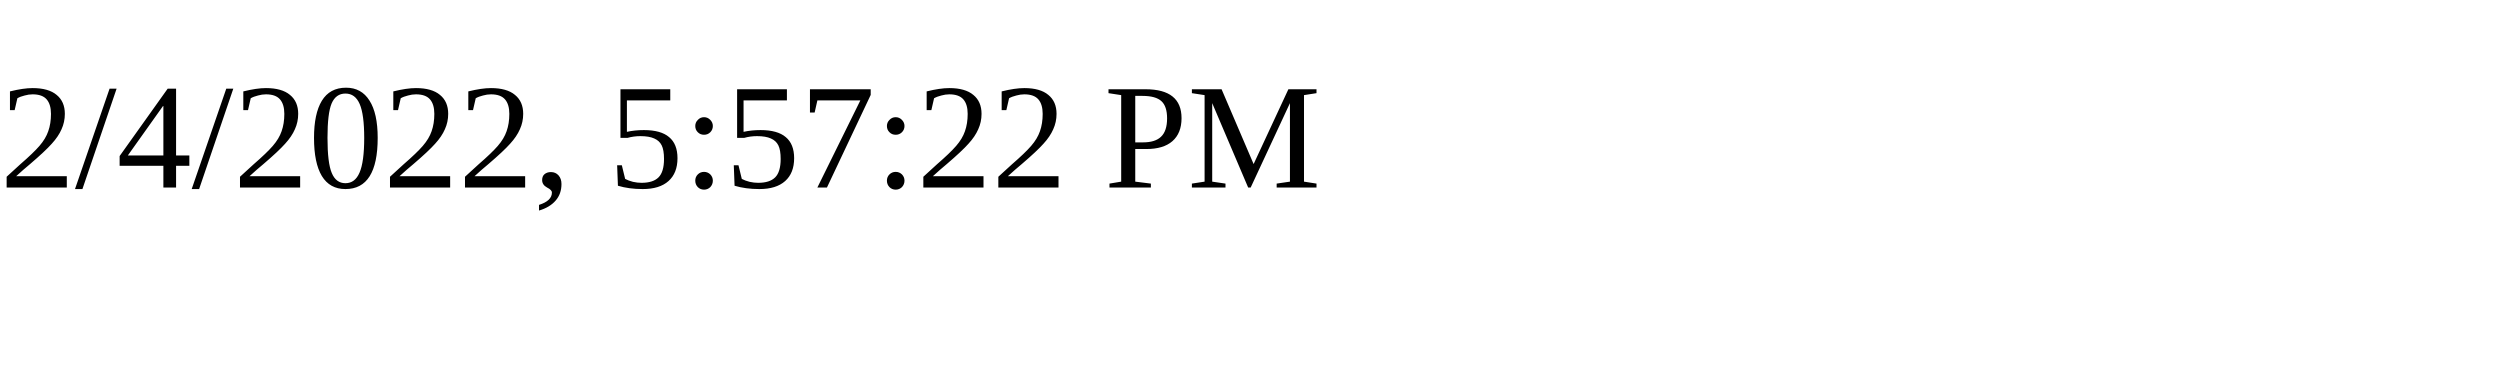
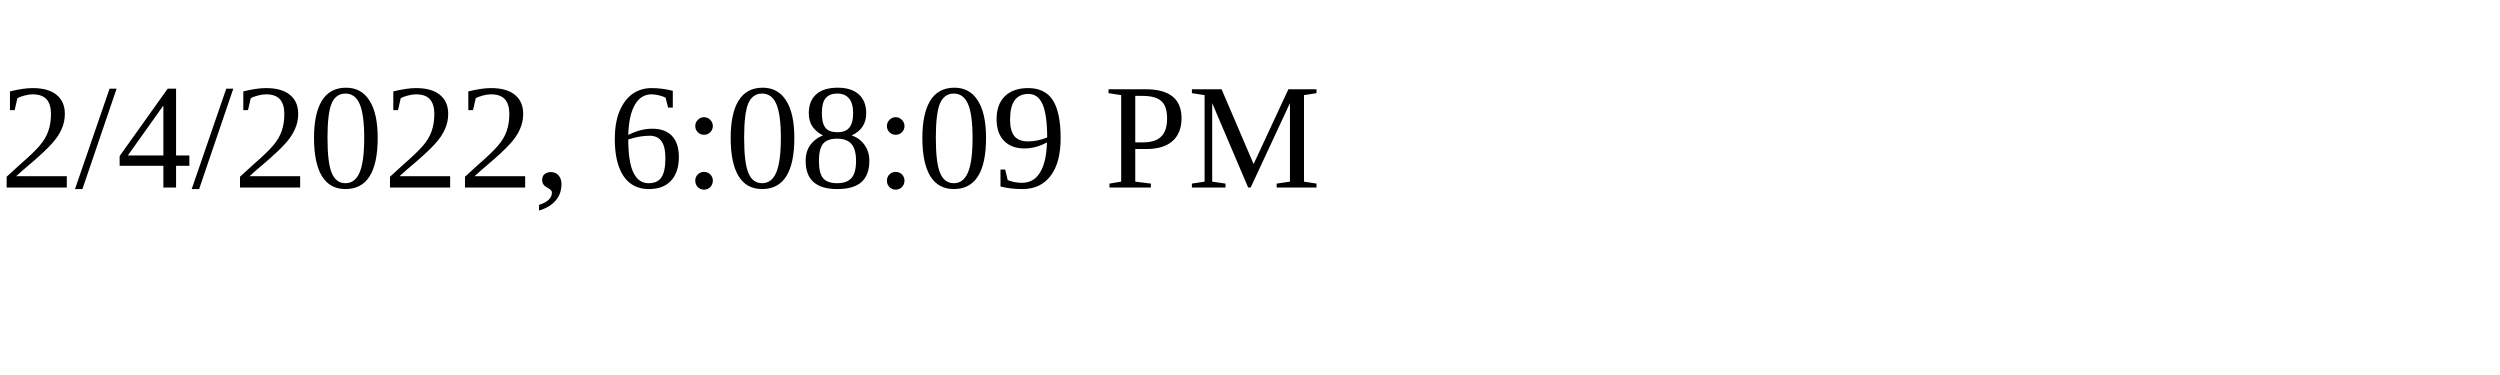
<svg xmlns="http://www.w3.org/2000/svg" height="30" width="200">
-   <text x="0" y="15">2/4/2022, 5:57:22 PM</text>
+   <text x="0" y="15">2/4/2022, 6:08:09 PM</text>
</svg>
